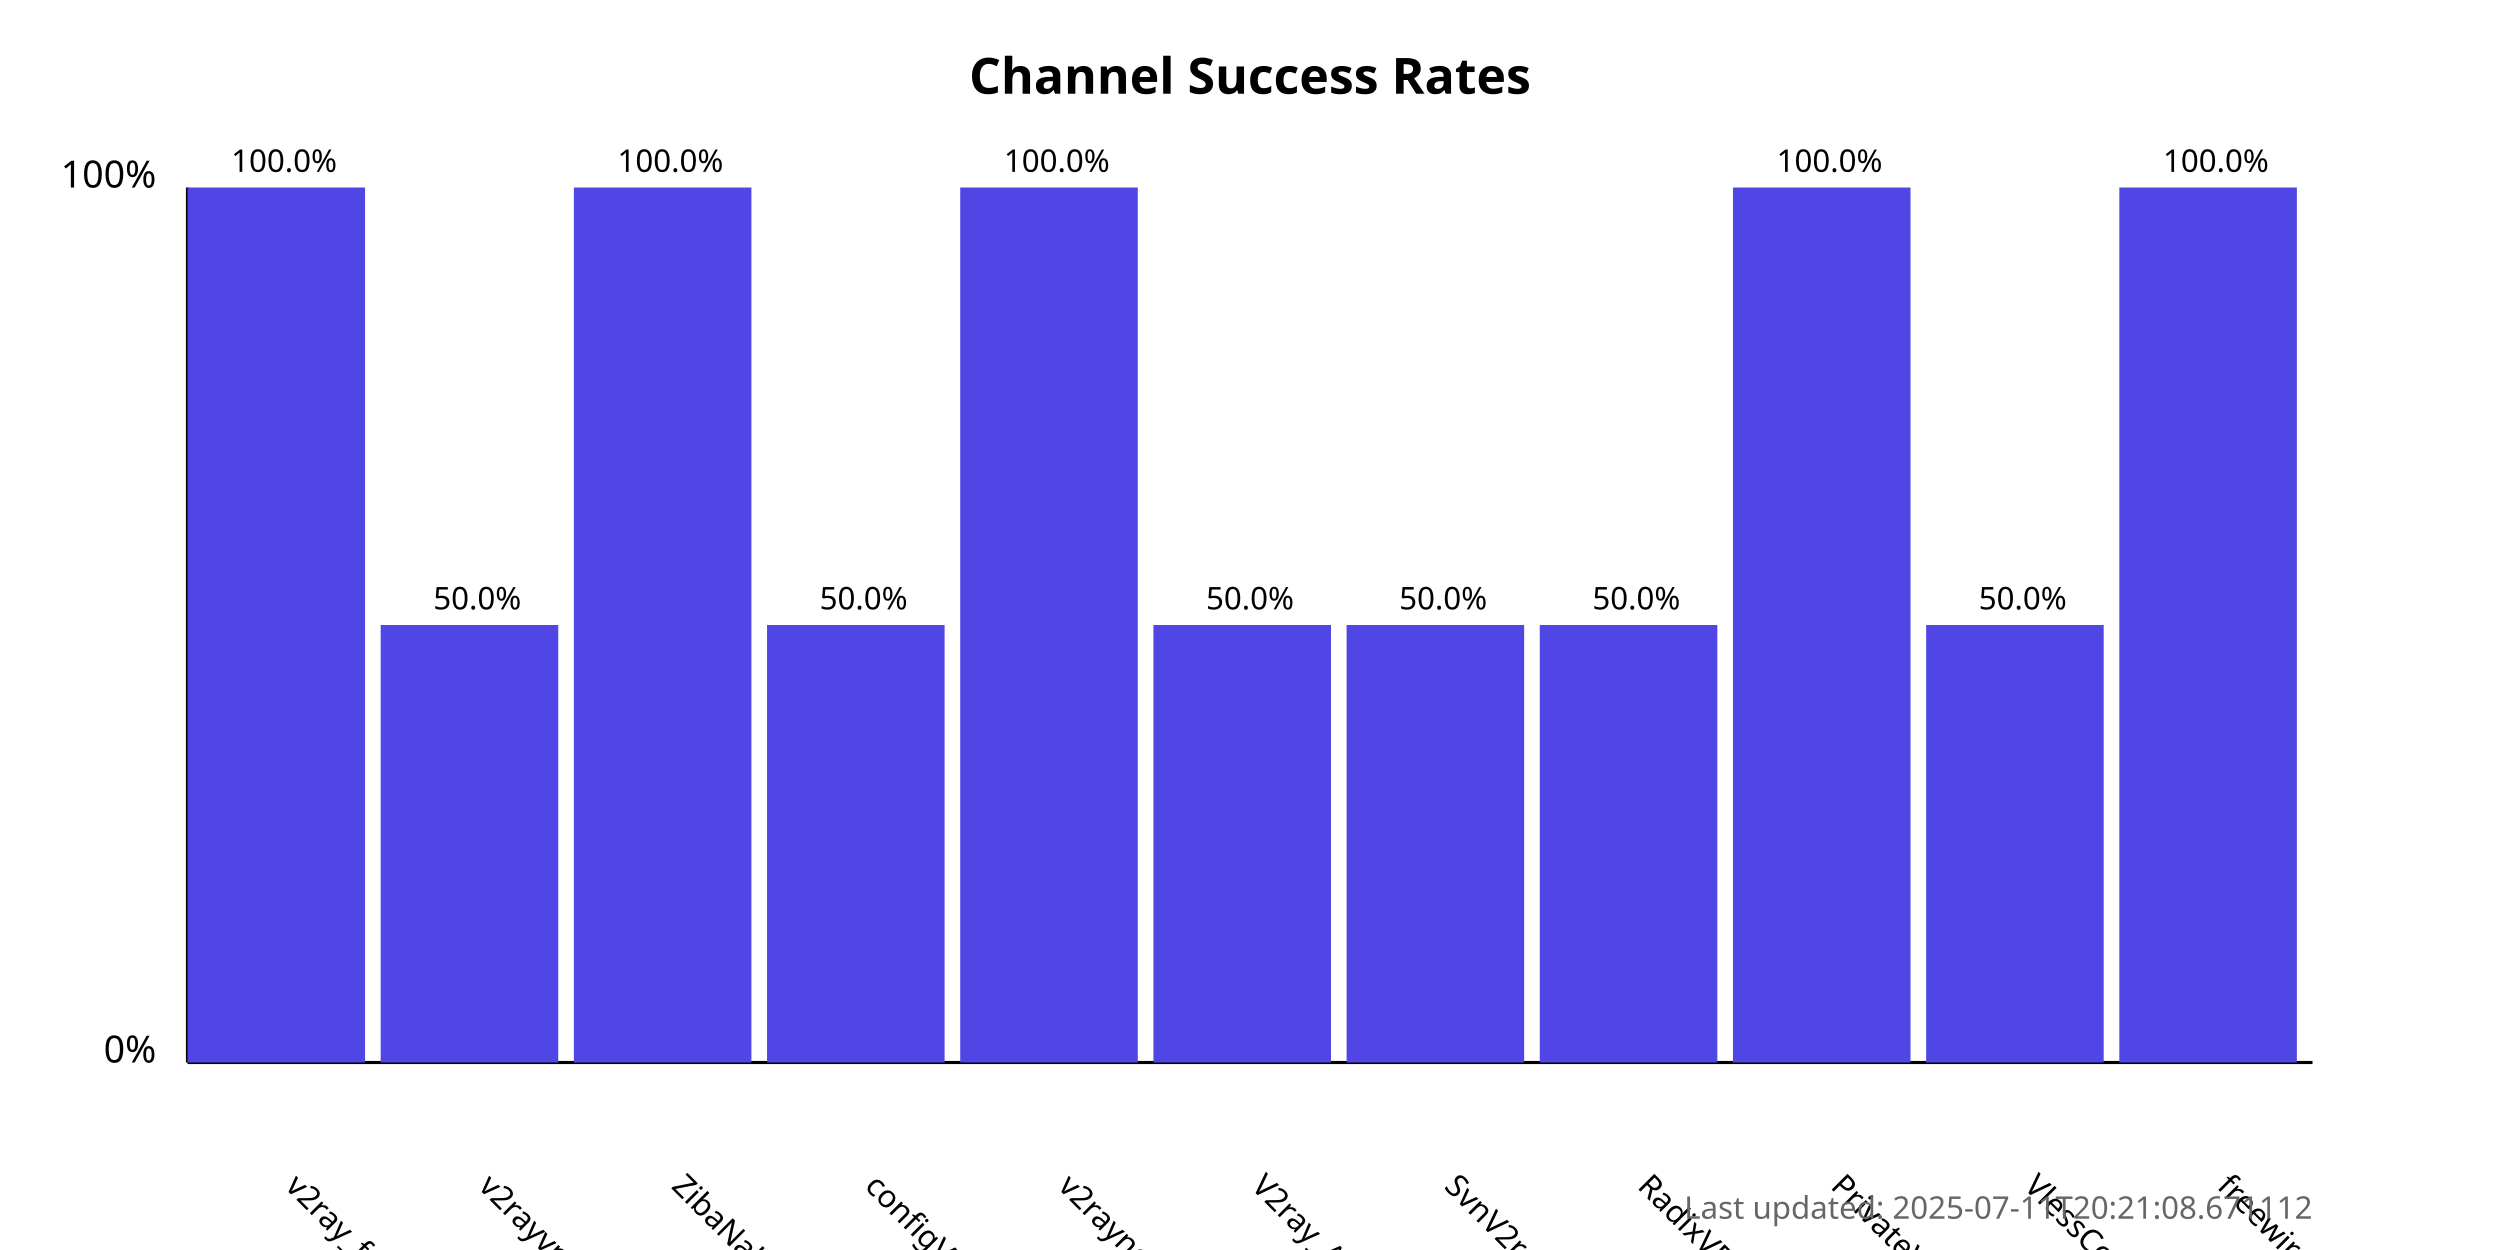
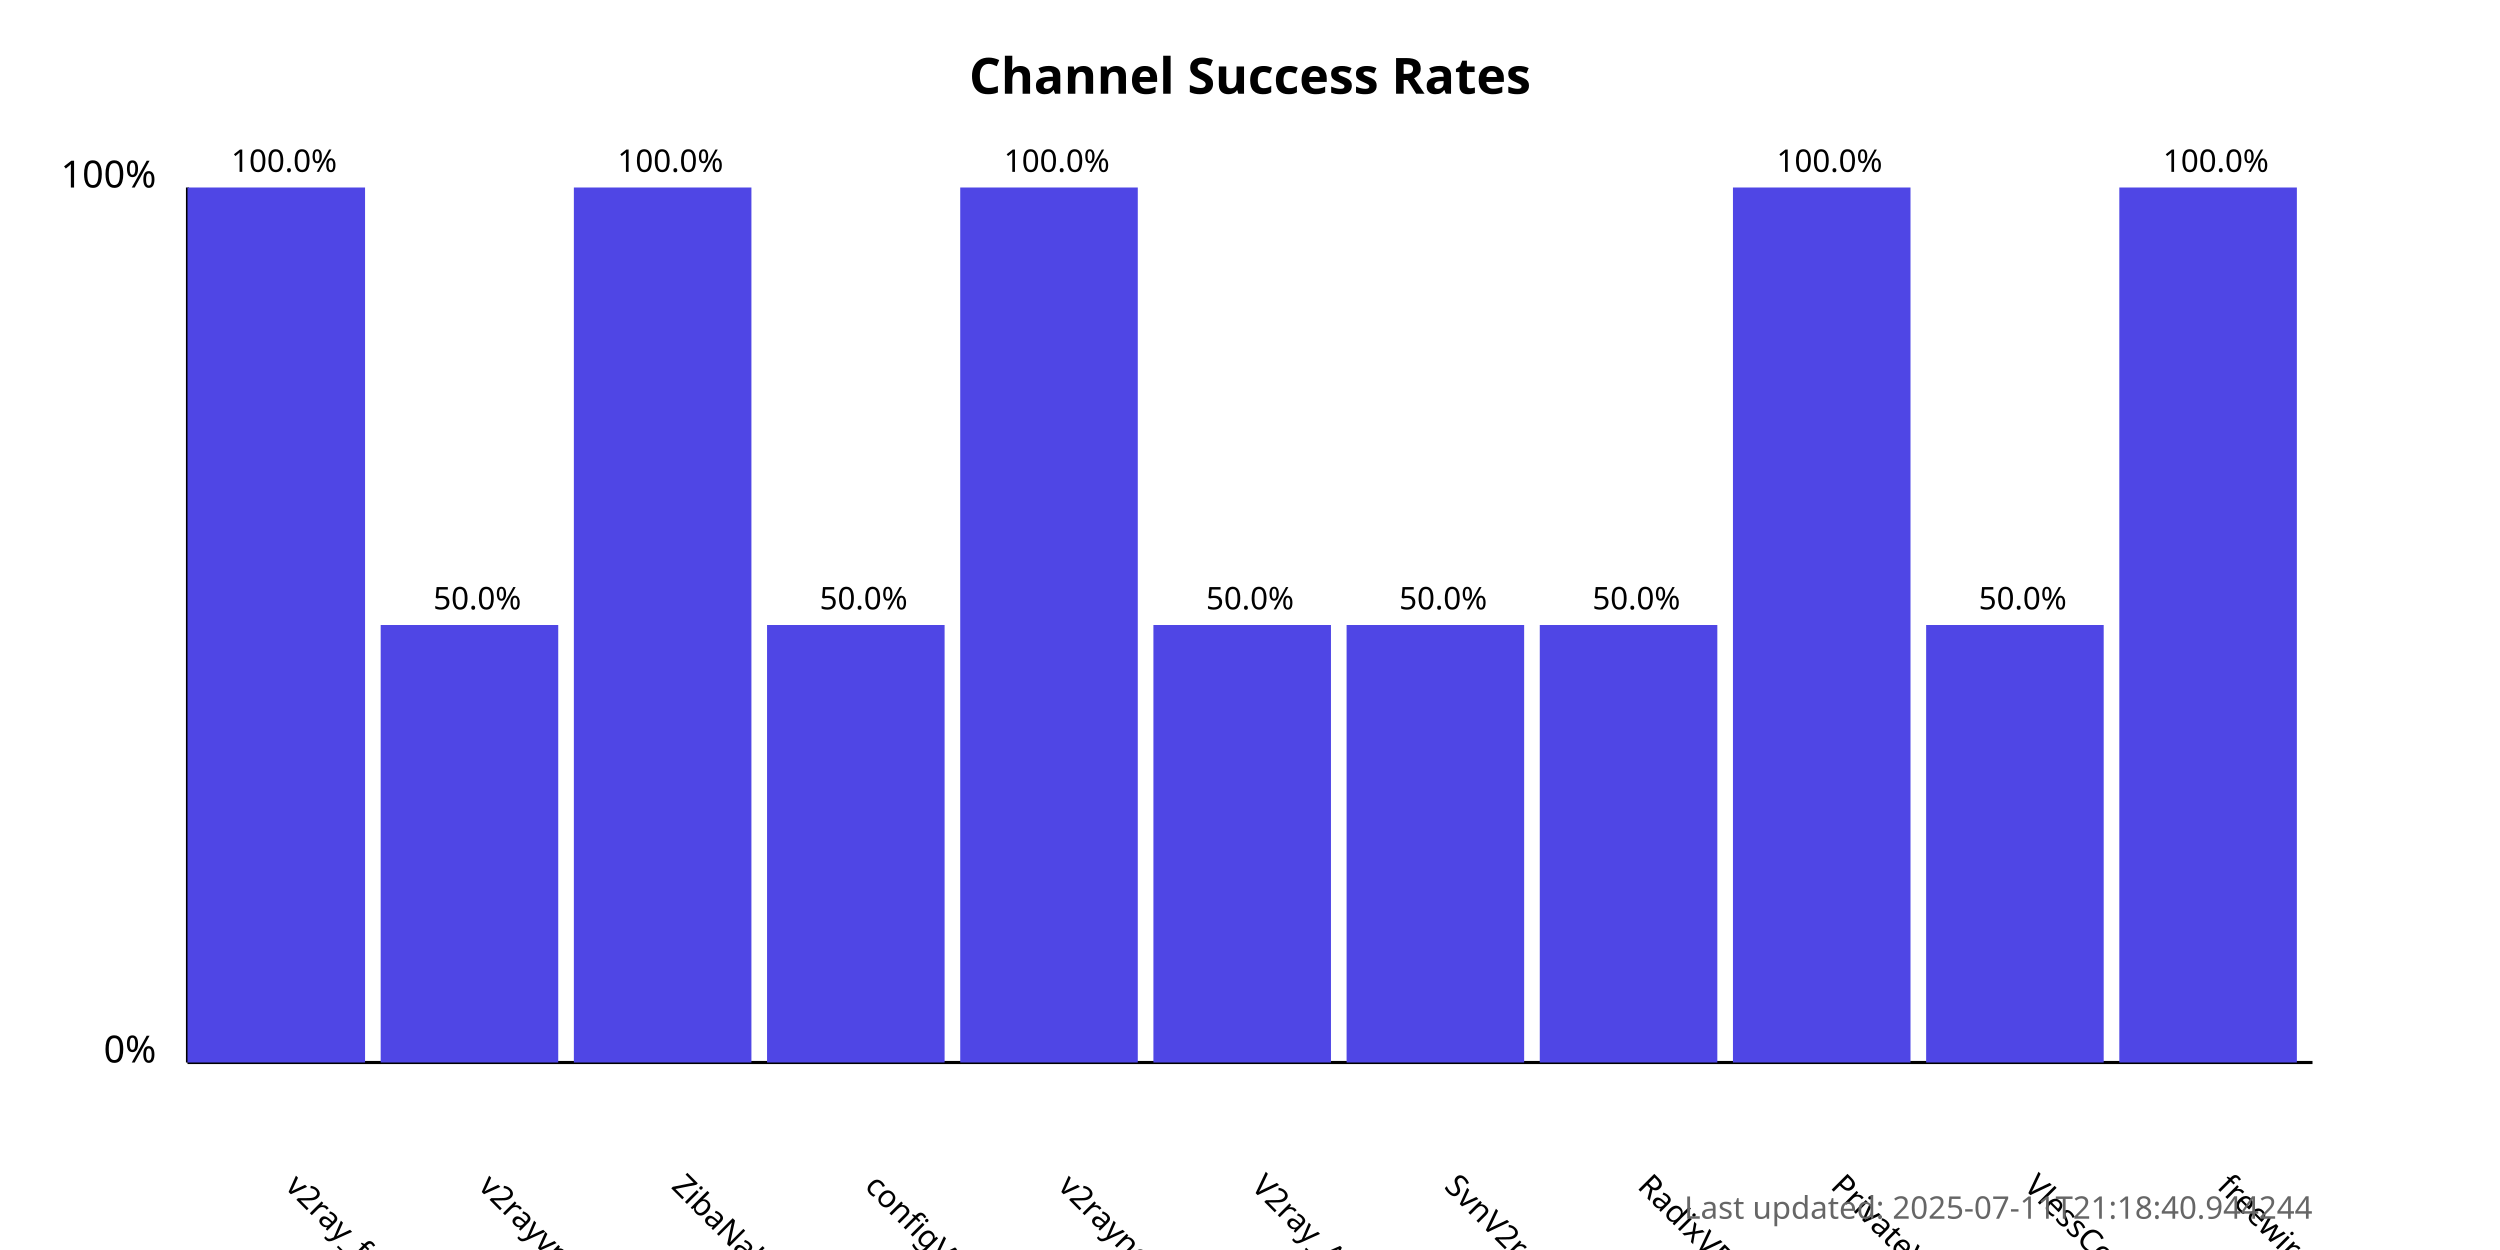
<svg xmlns="http://www.w3.org/2000/svg" width="800" height="400">
  <style>
            .chart-title { font: bold 16px sans-serif; }
            .axis-label { font: 12px sans-serif; }
            .tick-label { font: 10px sans-serif; }
            .bar { fill: #4f46e5; }
            .bar:hover { fill: #6366f1; }
            .timestamp { font: 10px sans-serif; fill: #666; }
        </style>
  <text x="400.0" y="30" text-anchor="middle" class="chart-title">
            Channel Success Rates
        </text>
  <line x1="60" y1="340" x2="60" y2="60" stroke="black" stroke-width="1" />
  <line x1="60" y1="340" x2="740" y2="340" stroke="black" stroke-width="1" />
  <text x="50" y="340" text-anchor="end" class="axis-label">0%</text>
  <text x="50" y="60" text-anchor="end" class="axis-label">100%</text>
  <g>
    <rect x="60" y="60.0" width="56.818" height="280.0" class="bar" />
    <text x="90.909" y="380" transform="rotate(45, 90.90909, 380)" text-anchor="start" class="tick-label">
                v2ray_free_conf
            </text>
    <text x="90.909" y="55.0" text-anchor="middle" class="tick-label">
                100.0%
            </text>
  </g>
  <g>
    <rect x="121.818" y="200.0" width="56.818" height="140.0" class="bar" />
    <text x="152.727" y="380" transform="rotate(45, 152.7273, 380)" text-anchor="start" class="tick-label">
                v2rayvpno
            </text>
    <text x="152.727" y="195.0" text-anchor="middle" class="tick-label">
                50.0%
            </text>
  </g>
  <g>
    <rect x="183.636" y="60.0" width="56.818" height="280.0" class="bar" />
    <text x="214.545" y="380" transform="rotate(45, 214.5455, 380)" text-anchor="start" class="tick-label">
                ZibaNabz
            </text>
    <text x="214.545" y="55.0" text-anchor="middle" class="tick-label">
                100.0%
            </text>
  </g>
  <g>
    <rect x="245.455" y="200.0" width="56.818" height="140.0" class="bar" />
    <text x="276.364" y="380" transform="rotate(45, 276.3636, 380)" text-anchor="start" class="tick-label">
                configV2rayForFree
            </text>
    <text x="276.364" y="195.0" text-anchor="middle" class="tick-label">
                50.0%
            </text>
  </g>
  <g>
    <rect x="307.273" y="60.0" width="56.818" height="280.0" class="bar" />
    <text x="338.182" y="380" transform="rotate(45, 338.1818, 380)" text-anchor="start" class="tick-label">
                v2rayngvpn
            </text>
    <text x="338.182" y="55.0" text-anchor="middle" class="tick-label">
                100.0%
            </text>
  </g>
  <g>
    <rect x="369.091" y="200.0" width="56.818" height="140.0" class="bar" />
    <text x="400.0" y="380" transform="rotate(45, 400.0, 380)" text-anchor="start" class="tick-label">
                V2ray_Alpha
            </text>
    <text x="400.0" y="195.0" text-anchor="middle" class="tick-label">
                50.0%
            </text>
  </g>
  <g>
    <rect x="430.909" y="200.0" width="56.818" height="140.0" class="bar" />
    <text x="461.818" y="380" transform="rotate(45, 461.8182, 380)" text-anchor="start" class="tick-label">
                SvnV2ray
            </text>
    <text x="461.818" y="195.0" text-anchor="middle" class="tick-label">
                50.0%
            </text>
  </g>
  <g>
    <rect x="492.727" y="200.0" width="56.818" height="140.0" class="bar" />
    <text x="523.636" y="380" transform="rotate(45, 523.6364, 380)" text-anchor="start" class="tick-label">
                RadixVPN
            </text>
    <text x="523.636" y="195.0" text-anchor="middle" class="tick-label">
                50.0%
            </text>
  </g>
  <g>
    <rect x="554.545" y="60.0" width="56.818" height="280.0" class="bar" />
    <text x="585.455" y="380" transform="rotate(45, 585.4545, 380)" text-anchor="start" class="tick-label">
                PrivateVPNs
            </text>
    <text x="585.455" y="55.0" text-anchor="middle" class="tick-label">
                100.0%
            </text>
  </g>
  <g>
    <rect x="616.364" y="200.0" width="56.818" height="140.0" class="bar" />
    <text x="647.273" y="380" transform="rotate(45, 647.2727, 380)" text-anchor="start" class="tick-label">
                VlessConfig
            </text>
    <text x="647.273" y="195.0" text-anchor="middle" class="tick-label">
                50.0%
            </text>
  </g>
  <g>
    <rect x="678.182" y="60.0" width="56.818" height="280.0" class="bar" />
    <text x="709.091" y="380" transform="rotate(45, 709.0909, 380)" text-anchor="start" class="tick-label">
                freewireguard
            </text>
    <text x="709.091" y="55.0" text-anchor="middle" class="tick-label">
                100.0%
            </text>
  </g>
  <text x="740" y="390" text-anchor="end" class="timestamp">
-             Last updated: 2025-07-11T20:21:08.671112
+             Last updated: 2025-07-11T21:18:40.944244
        </text>
</svg>
